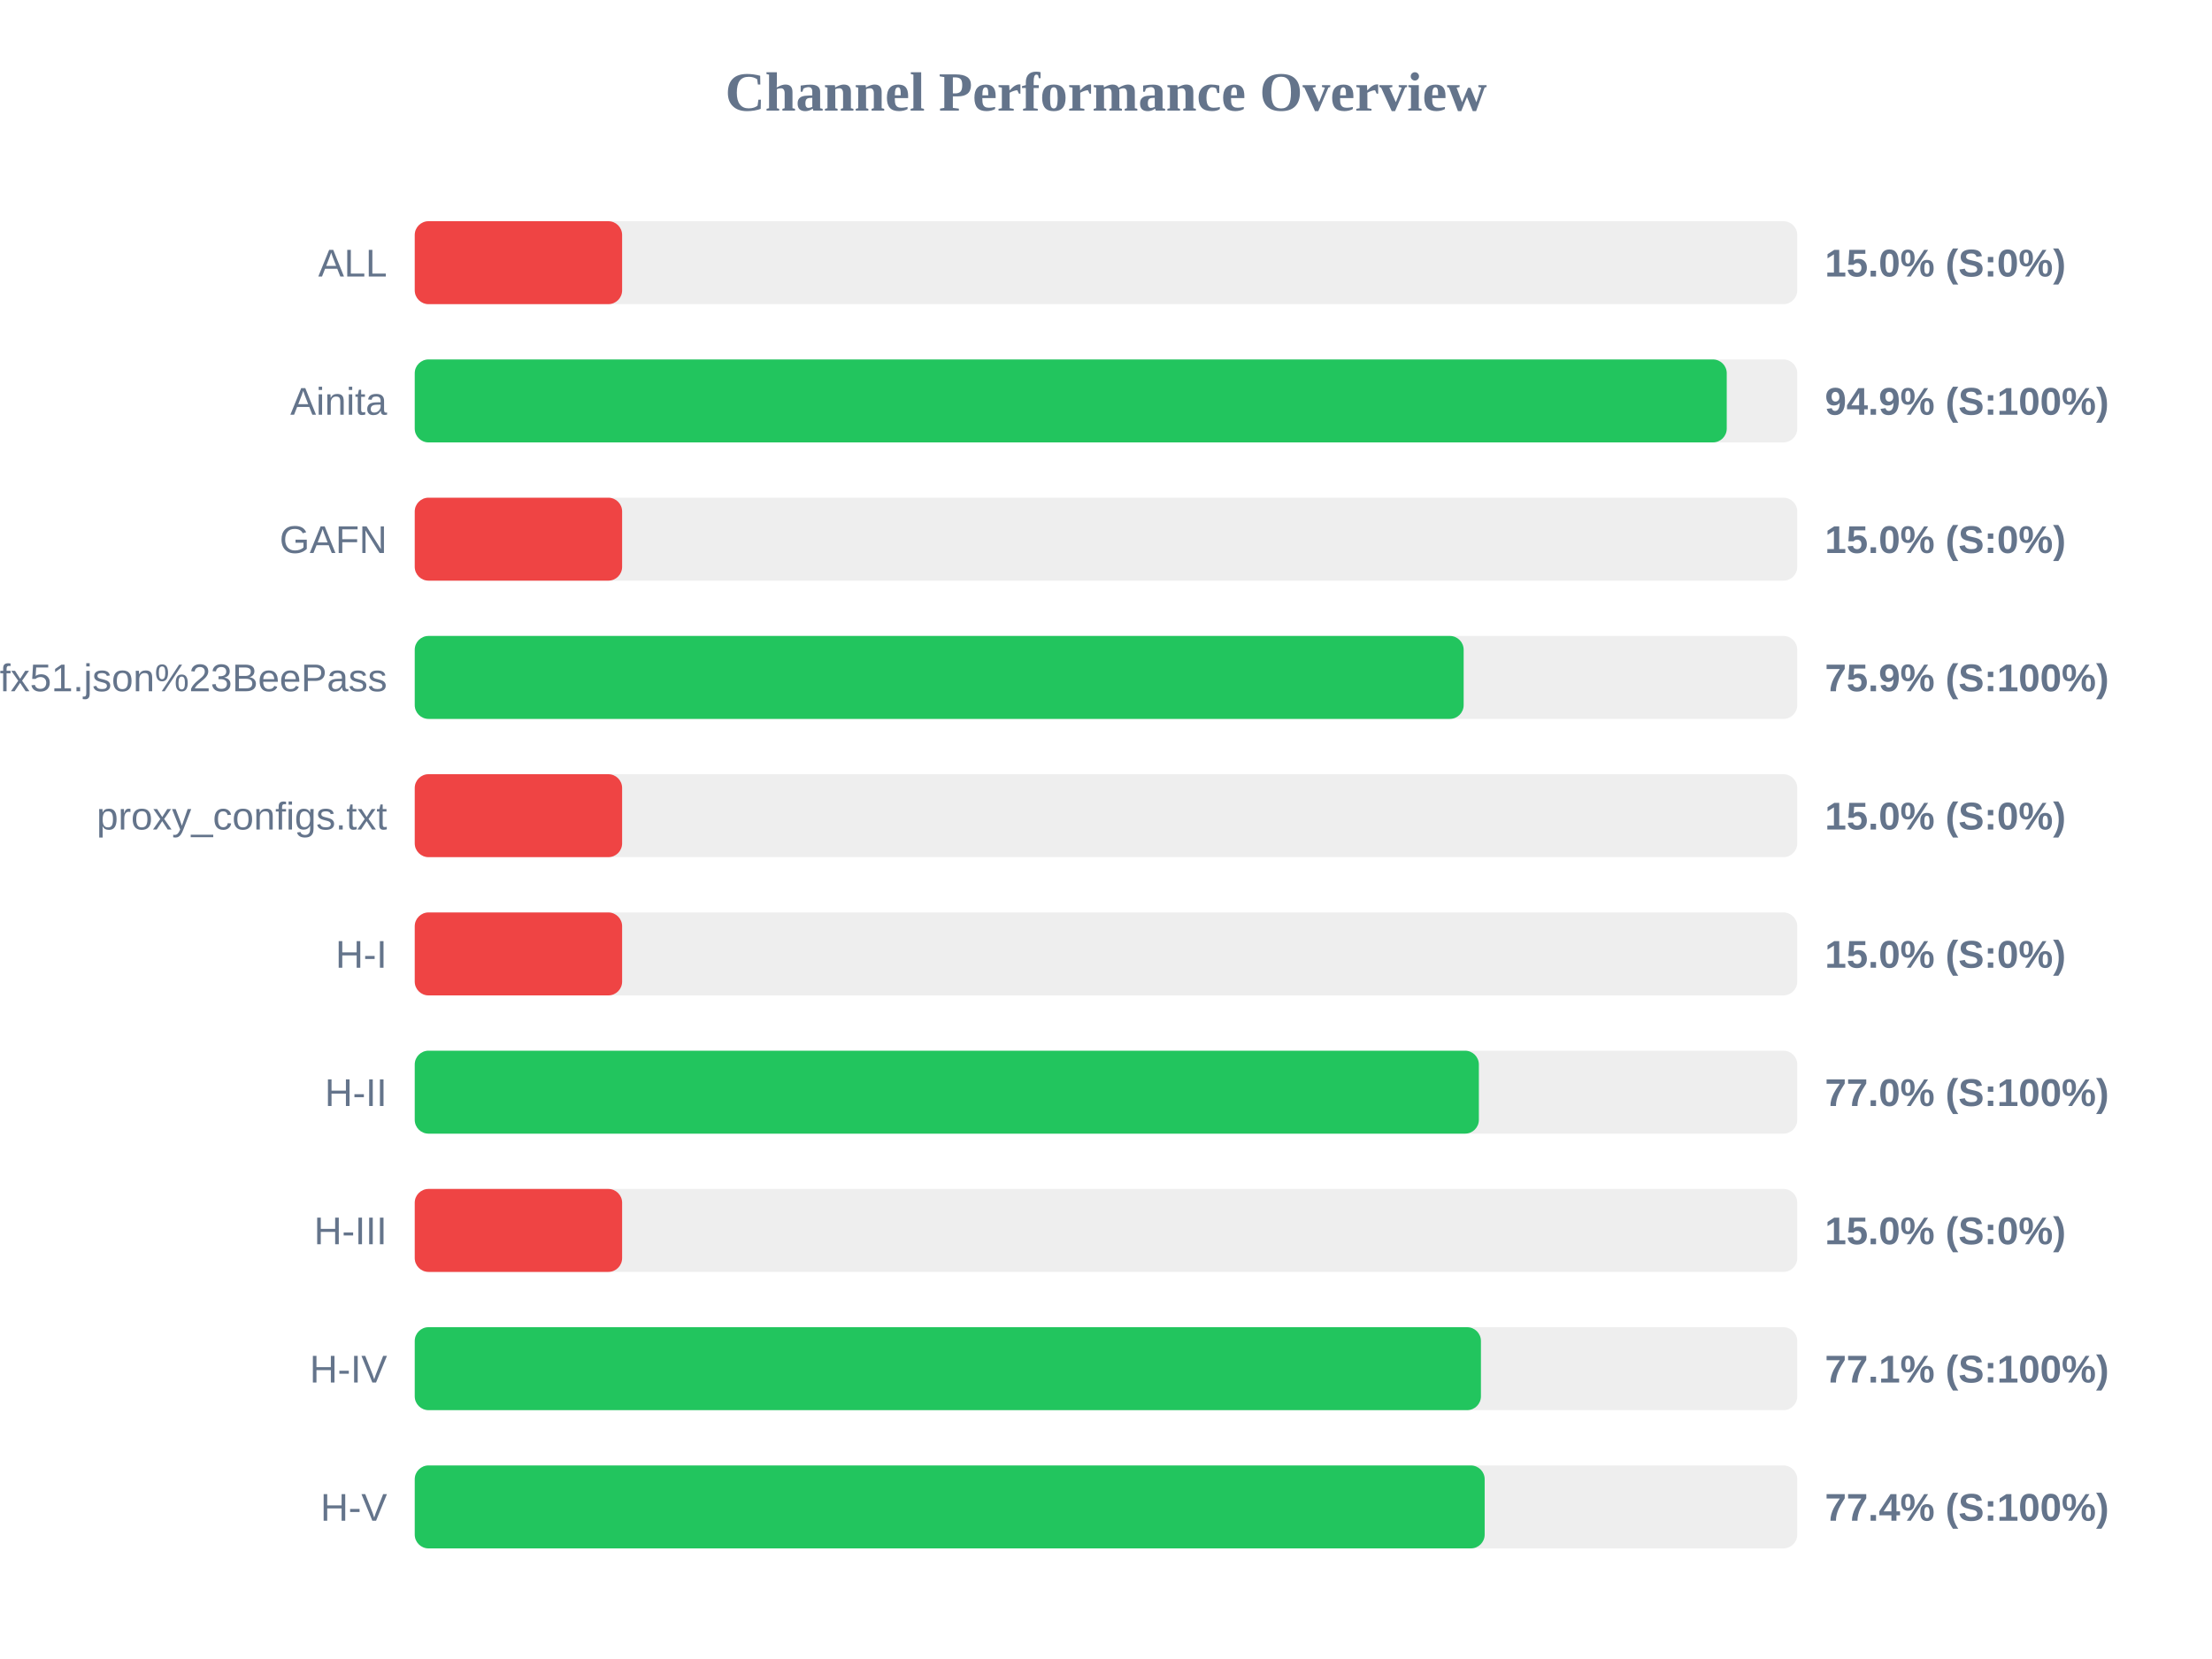
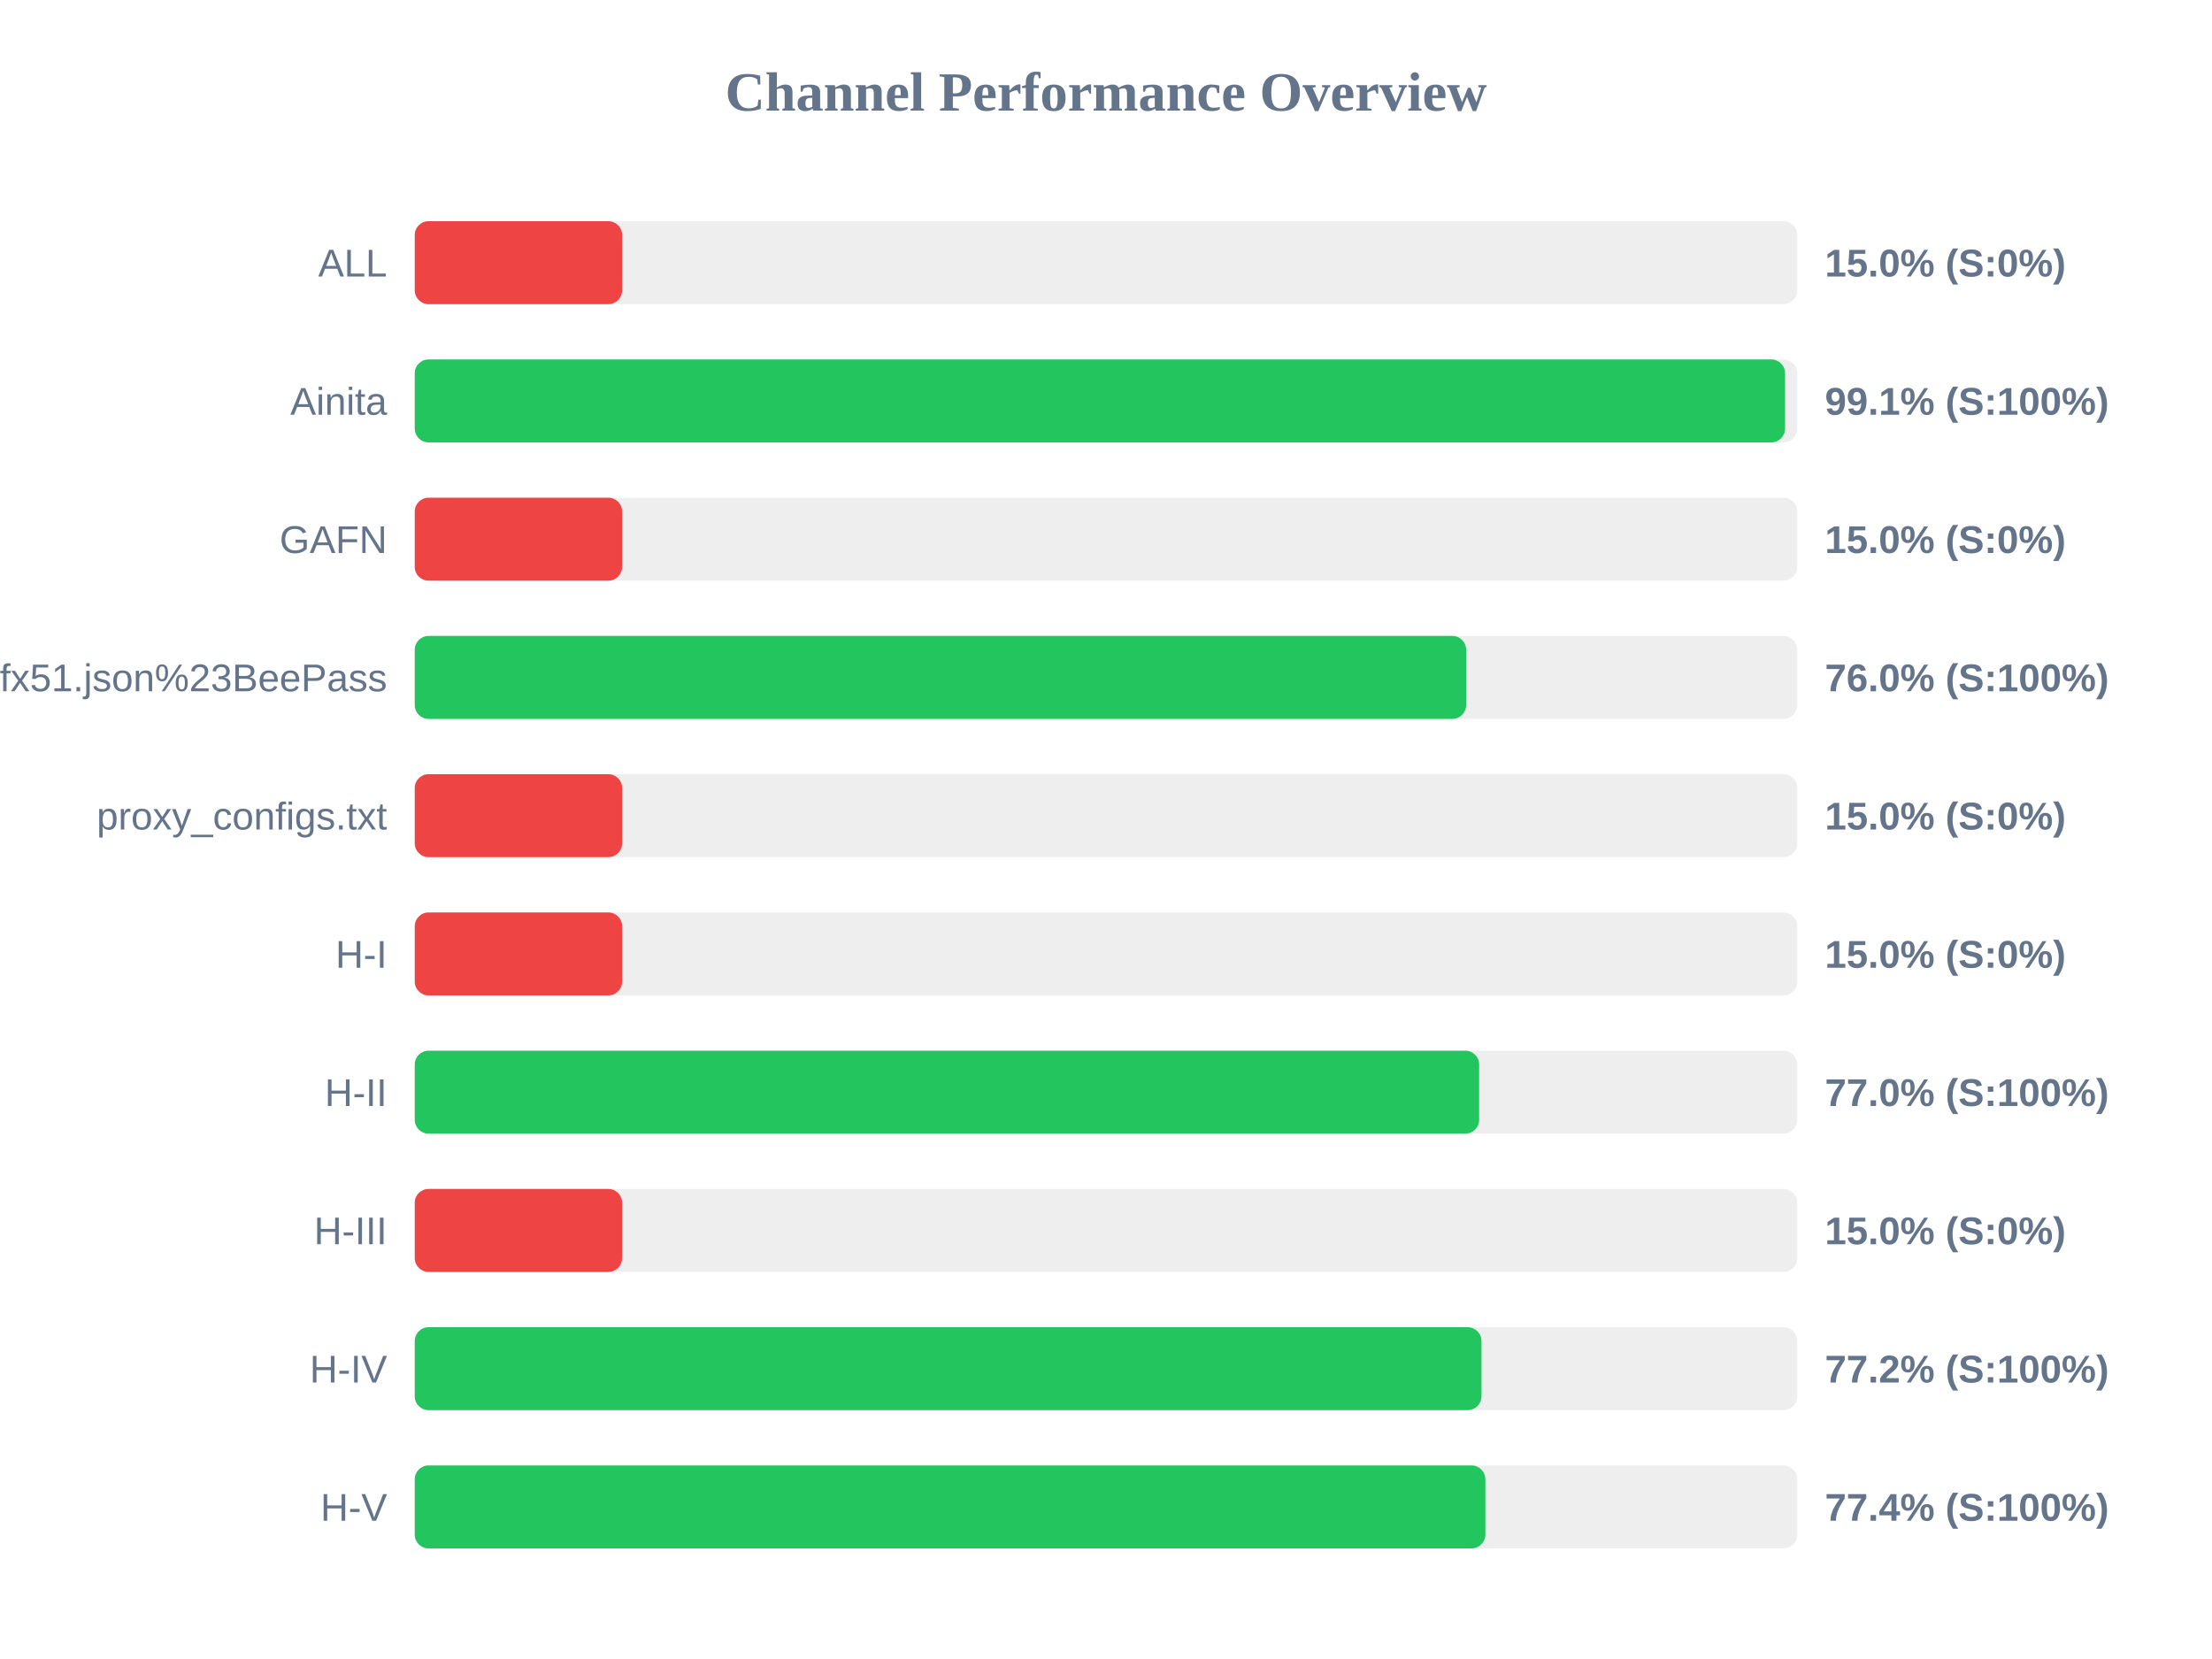
<svg xmlns="http://www.w3.org/2000/svg" width="800" height="600" version="1.1">
  <style>
        .row { font: 14px Arial; fill: #64748b; }
        .score { font: bold 14px Arial; fill: #64748b; }
    </style>
  <text x="400" y="40" text-anchor="middle" font-size="20px" font-weight="bold" fill="#64748b">Channel Performance Overview</text>
  <rect x="150" y="80" width="500" height="30" fill="#eee" rx="5" />
  <rect x="150" y="80" width="75.0" height="30" fill="#ef4444" rx="5" />
  <text x="140" y="100" text-anchor="end" class="row">ALL</text>
  <text x="660" y="100" text-anchor="start" class="score">15.0% (S:0%)</text>
  <rect x="150" y="130" width="500" height="30" fill="#eee" rx="5" />
-   <rect x="150" y="130" width="474.5" height="30" fill="#22c55e" rx="5" />
+   <rect x="150" y="130" width="495.6" height="30" fill="#22c55e" rx="5" />
  <text x="140" y="150" text-anchor="end" class="row">Ainita</text>
-   <text x="660" y="150" text-anchor="start" class="score">94.9% (S:100%)</text>
+   <text x="660" y="150" text-anchor="start" class="score">99.1% (S:100%)</text>
  <rect x="150" y="180" width="500" height="30" fill="#eee" rx="5" />
  <rect x="150" y="180" width="75.0" height="30" fill="#ef4444" rx="5" />
  <text x="140" y="200" text-anchor="end" class="row">GAFN</text>
  <text x="660" y="200" text-anchor="start" class="score">15.0% (S:0%)</text>
  <rect x="150" y="230" width="500" height="30" fill="#eee" rx="5" />
-   <rect x="150" y="230" width="379.35" height="30" fill="#22c55e" rx="5" />
+   <rect x="150" y="230" width="380.25" height="30" fill="#22c55e" rx="5" />
  <text x="140" y="250" text-anchor="end" class="row">sub?s=ssconf%3A%2F%2Fs3.amazonaws.com%2Fbeedynconprd%2Fzf38bv6oxi1nv3wfkpmxyfl8yj5fargza3foantoalu16vznl0ckxx7bgf1ufx51.json%23BeePass</text>
-   <text x="660" y="250" text-anchor="start" class="score">75.9% (S:100%)</text>
+   <text x="660" y="250" text-anchor="start" class="score">76.0% (S:100%)</text>
  <rect x="150" y="280" width="500" height="30" fill="#eee" rx="5" />
  <rect x="150" y="280" width="75.0" height="30" fill="#ef4444" rx="5" />
  <text x="140" y="300" text-anchor="end" class="row">proxy_configs.txt</text>
  <text x="660" y="300" text-anchor="start" class="score">15.0% (S:0%)</text>
  <rect x="150" y="330" width="500" height="30" fill="#eee" rx="5" />
  <rect x="150" y="330" width="75.0" height="30" fill="#ef4444" rx="5" />
  <text x="140" y="350" text-anchor="end" class="row">H-I</text>
  <text x="660" y="350" text-anchor="start" class="score">15.0% (S:0%)</text>
  <rect x="150" y="380" width="500" height="30" fill="#eee" rx="5" />
-   <rect x="150" y="380" width="384.85" height="30" fill="#22c55e" rx="5" />
+   <rect x="150" y="380" width="384.95" height="30" fill="#22c55e" rx="5" />
  <text x="140" y="400" text-anchor="end" class="row">H-II</text>
  <text x="660" y="400" text-anchor="start" class="score">77.0% (S:100%)</text>
  <rect x="150" y="430" width="500" height="30" fill="#eee" rx="5" />
  <rect x="150" y="430" width="75.0" height="30" fill="#ef4444" rx="5" />
  <text x="140" y="450" text-anchor="end" class="row">H-III</text>
  <text x="660" y="450" text-anchor="start" class="score">15.0% (S:0%)</text>
  <rect x="150" y="480" width="500" height="30" fill="#eee" rx="5" />
-   <rect x="150" y="480" width="385.6" height="30" fill="#22c55e" rx="5" />
+   <rect x="150" y="480" width="385.8" height="30" fill="#22c55e" rx="5" />
  <text x="140" y="500" text-anchor="end" class="row">H-IV</text>
-   <text x="660" y="500" text-anchor="start" class="score">77.1% (S:100%)</text>
+   <text x="660" y="500" text-anchor="start" class="score">77.2% (S:100%)</text>
  <rect x="150" y="530" width="500" height="30" fill="#eee" rx="5" />
-   <rect x="150" y="530" width="386.95" height="30" fill="#22c55e" rx="5" />
+   <rect x="150" y="530" width="387.2" height="30" fill="#22c55e" rx="5" />
  <text x="140" y="550" text-anchor="end" class="row">H-V</text>
  <text x="660" y="550" text-anchor="start" class="score">77.4% (S:100%)</text>
</svg>
